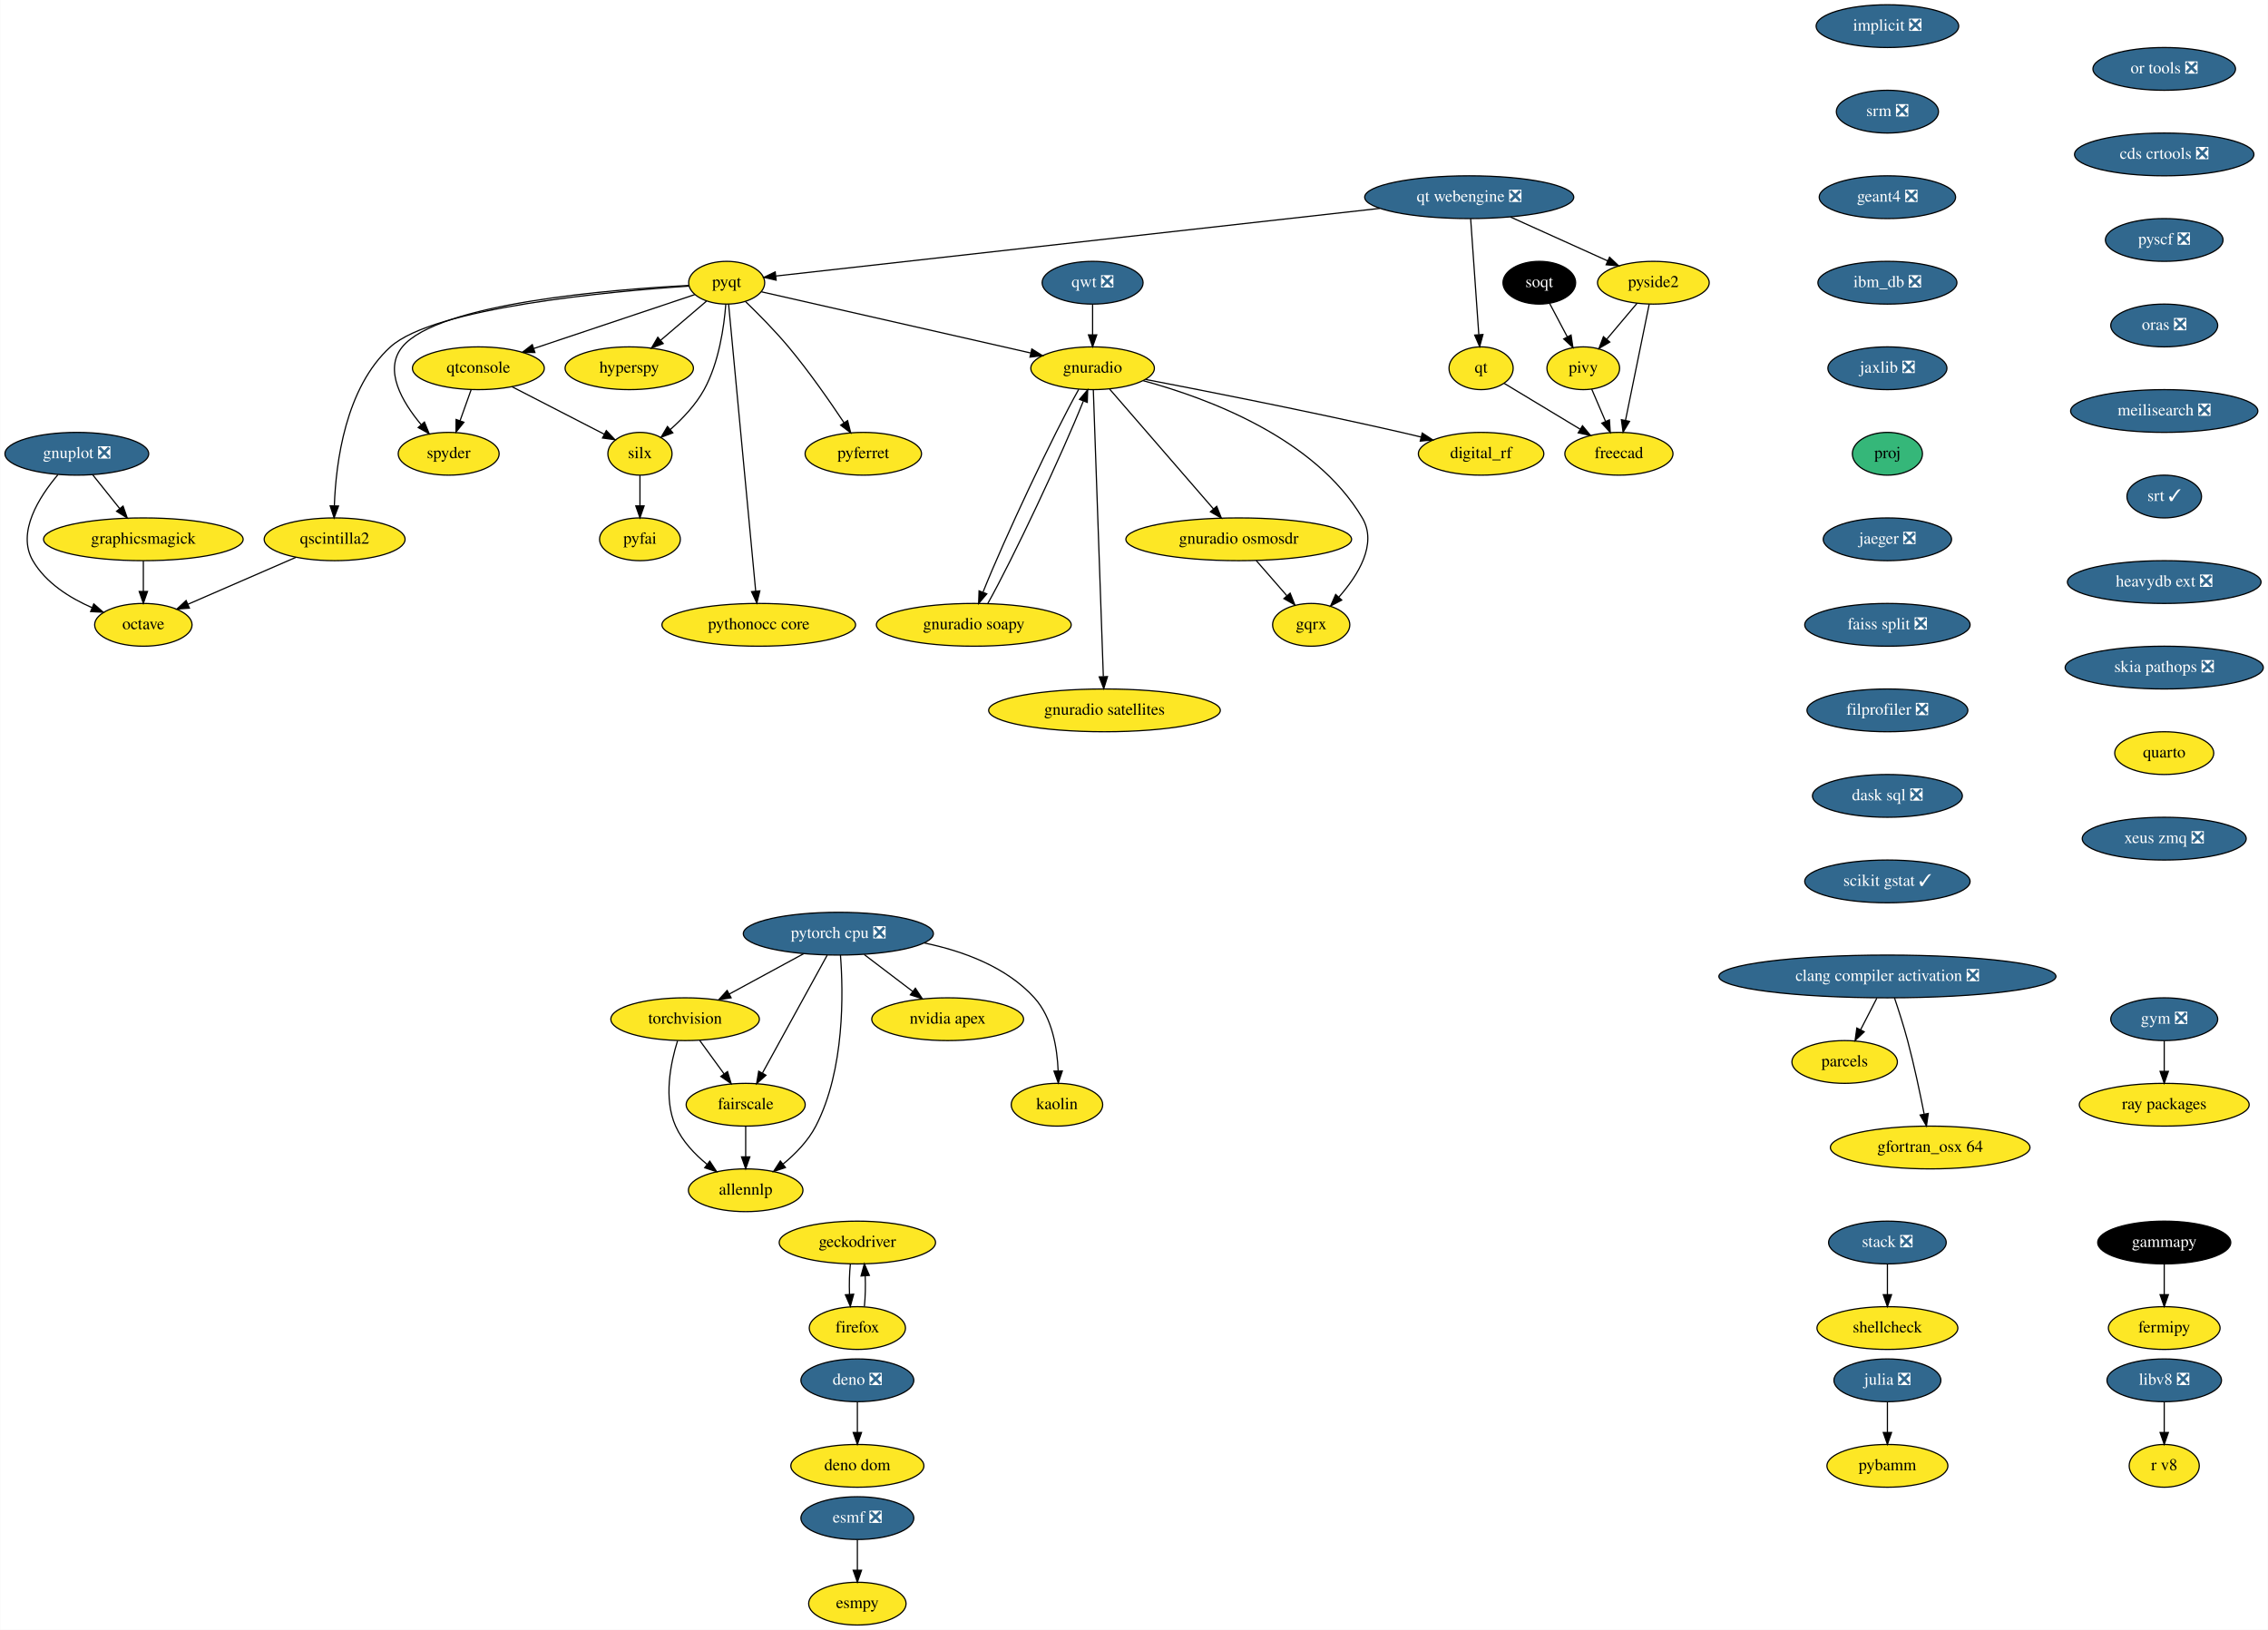
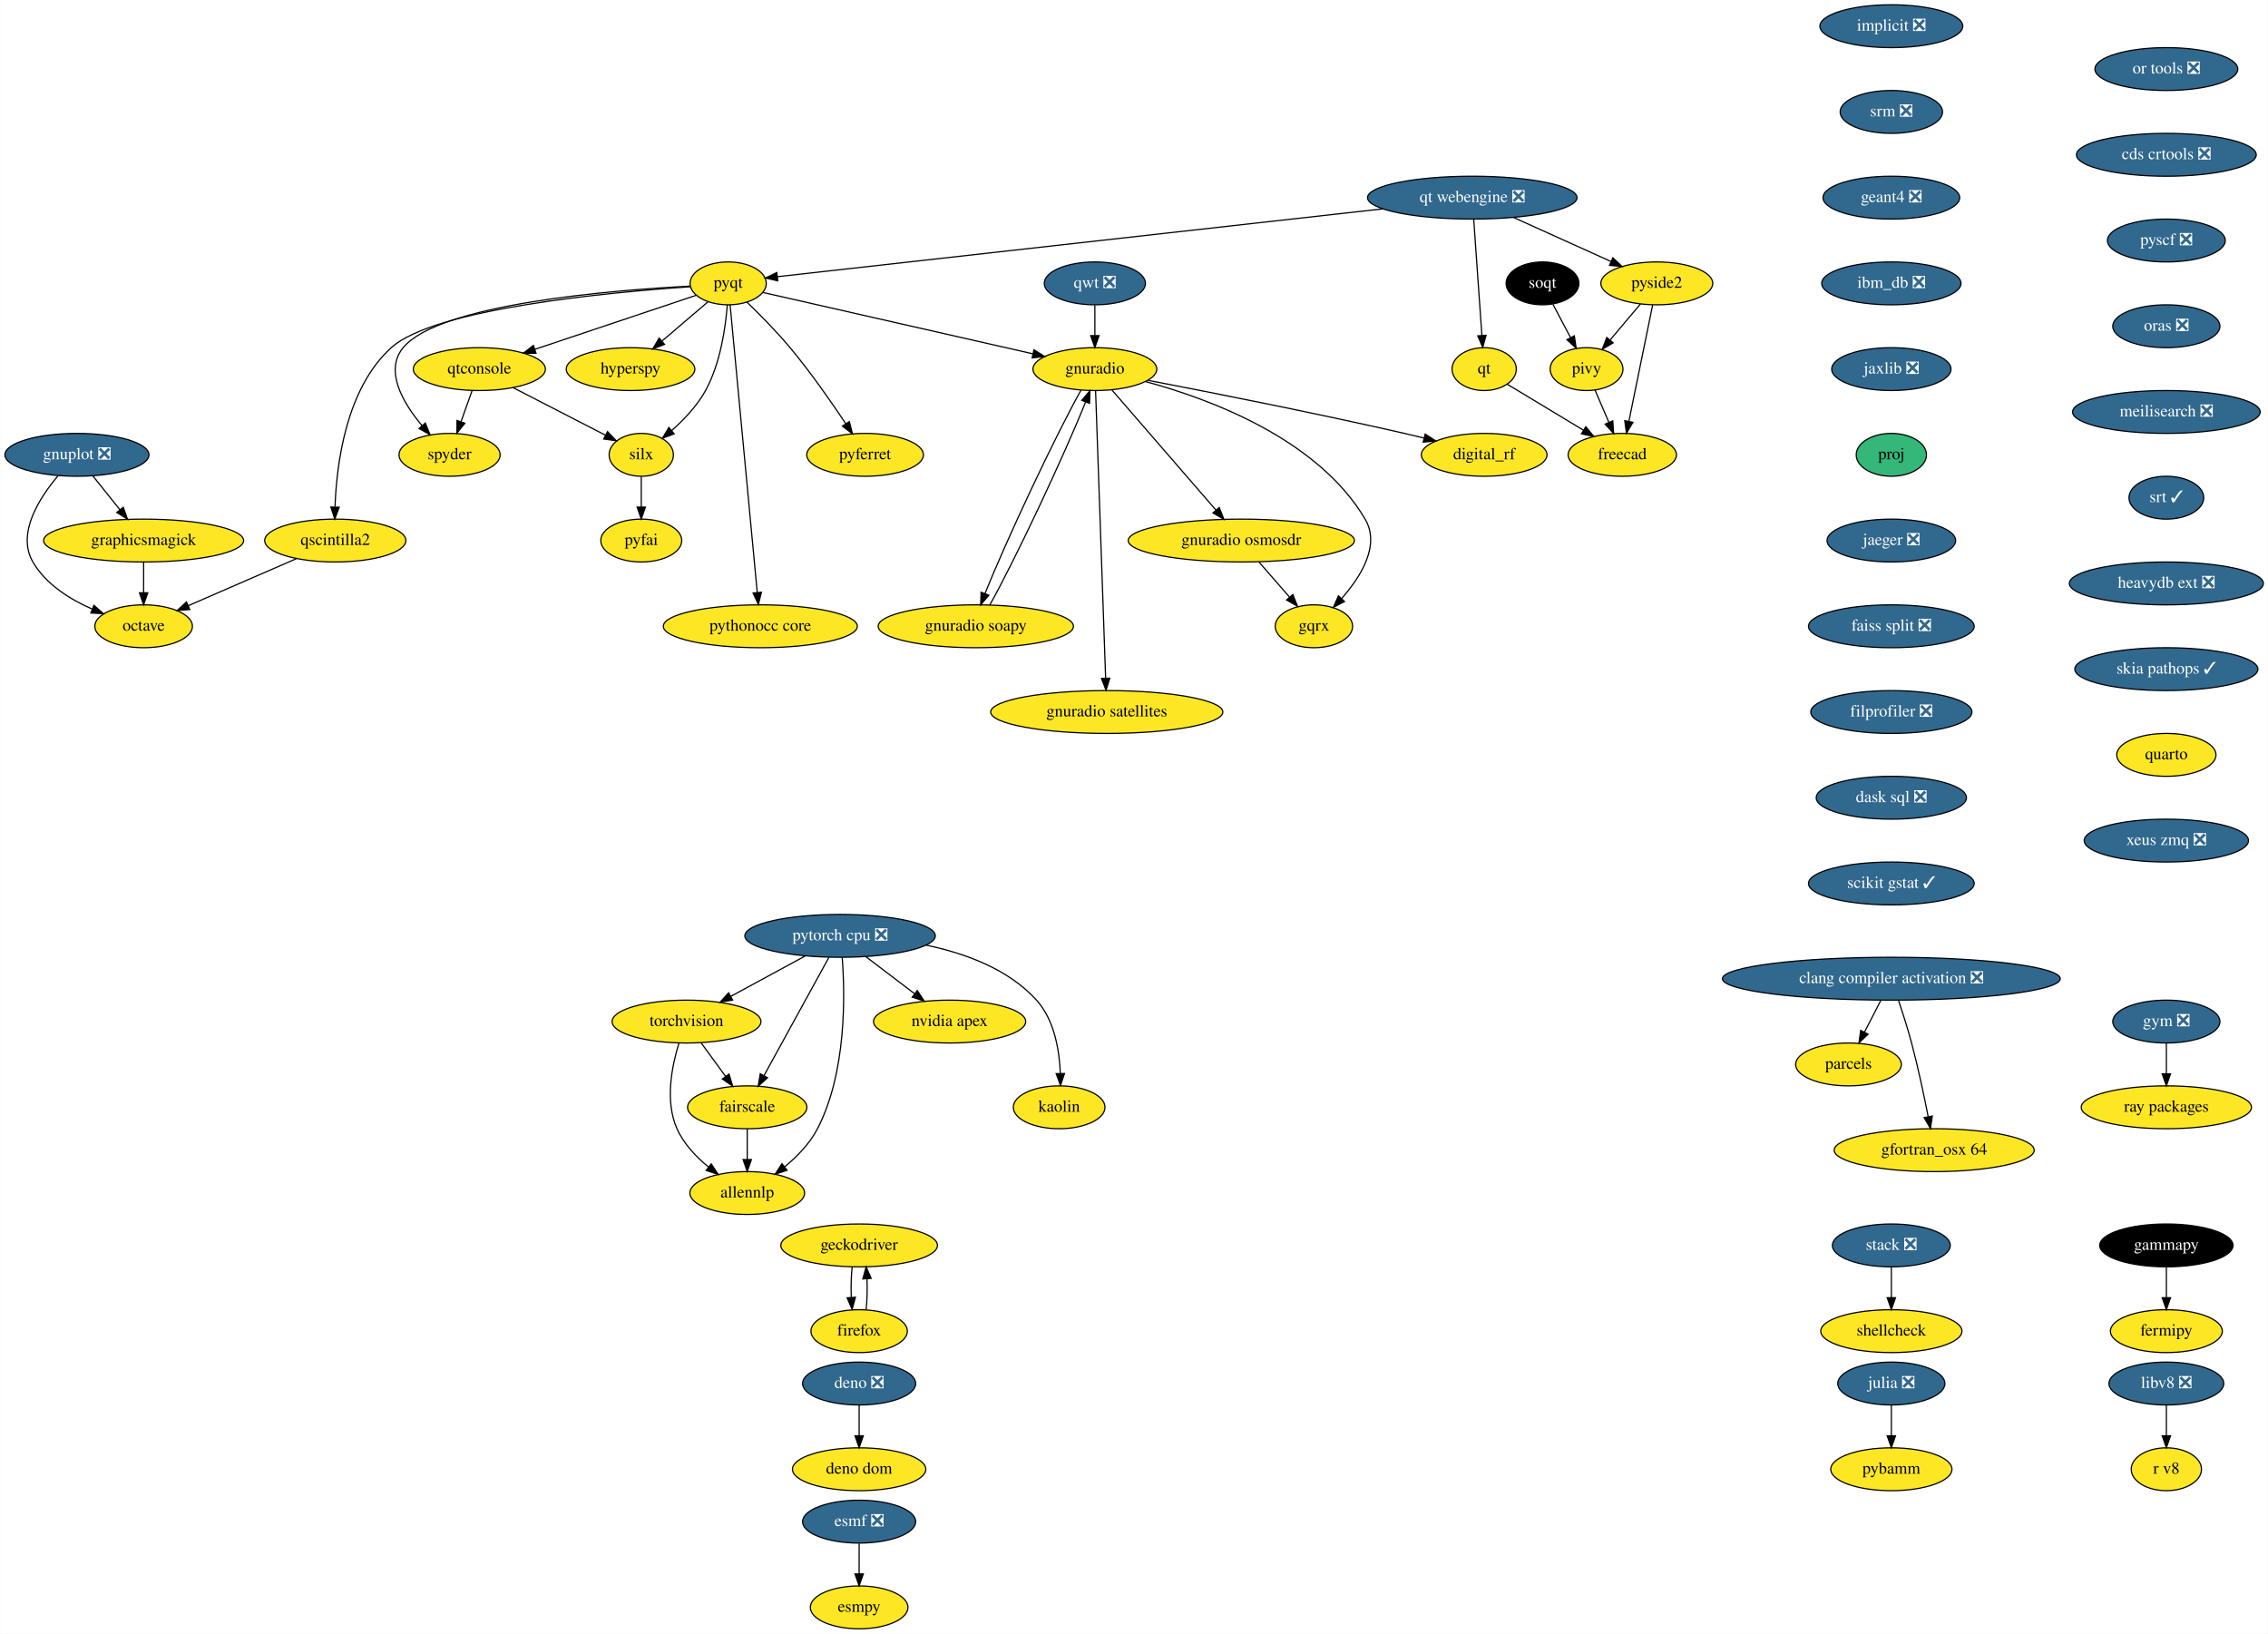
- <svg xmlns="http://www.w3.org/2000/svg" xmlns:xlink="http://www.w3.org/1999/xlink" width="1909pt" height="1372pt" viewBox="0.00 0.00 1908.69 1372.00">
+ <svg xmlns="http://www.w3.org/2000/svg" xmlns:xlink="http://www.w3.org/1999/xlink" width="1905pt" height="1372pt" viewBox="0.00 0.00 1904.74 1372.00">
  <g id="graph0" class="graph" transform="scale(1 1) rotate(0) translate(4 1368)">
-     <polygon fill="white" stroke="none" points="-4,4 -4,-1368 1904.69,-1368 1904.69,4 -4,4" />
+     <polygon fill="white" stroke="none" points="-4,4 -4,-1368 1900.74,-1368 1900.74,4 -4,4" />
    <g id="node1" class="node">
      <g id="a_node1">
        <a xlink:href="https://github.com/conda-forge/esmf-feedstock/pull/85" xlink:title="esmf ❎">
          <ellipse fill="#31688e" stroke="black" cx="717.5" cy="-90" rx="47.5" ry="18" />
          <text text-anchor="middle" x="717.5" y="-86.3" font-family="Times,serif" font-size="14.00" fill="white">esmf ❎</text>
        </a>
      </g>
    </g>
    <g id="node2" class="node">
      <g id="a_node2">
        <a xlink:href="https://github.com/conda-forge/esmpy-feedstock" xlink:title="esmpy">
          <ellipse fill="#fde725" stroke="black" cx="717.5" cy="-18" rx="41" ry="18" />
          <text text-anchor="middle" x="717.5" y="-14.3" font-family="Times,serif" font-size="14.00">esmpy</text>
        </a>
      </g>
    </g>
    <g id="edge1" class="edge">
      <path fill="none" stroke="black" d="M717.5,-71.7C717.5,-63.98 717.5,-54.71 717.5,-46.11" />
      <polygon fill="black" stroke="black" points="721,-46.1 717.5,-36.1 714,-46.1 721,-46.1" />
    </g>
    <g id="node3" class="node">
      <g id="a_node3">
        <a xlink:href="https://github.com/conda-forge/fermipy-feedstock" xlink:title="fermipy">
-           <ellipse fill="#fde725" stroke="black" cx="1817.5" cy="-250" rx="47" ry="18" />
-           <text text-anchor="middle" x="1817.5" y="-246.3" font-family="Times,serif" font-size="14.00">fermipy</text>
+           <ellipse fill="#fde725" stroke="black" cx="1815.5" cy="-250" rx="47" ry="18" />
+           <text text-anchor="middle" x="1815.5" y="-246.3" font-family="Times,serif" font-size="14.00">fermipy</text>
        </a>
      </g>
    </g>
    <g id="node4" class="node">
      <g id="a_node4">
        <a xlink:href="https://github.com/conda-forge/gammapy-feedstock" xlink:title="gammapy">
-           <ellipse fill="#000000" stroke="black" cx="1817.5" cy="-322" rx="56" ry="18" />
-           <text text-anchor="middle" x="1817.5" y="-318.3" font-family="Times,serif" font-size="14.00" fill="white">gammapy</text>
+           <ellipse fill="#000000" stroke="black" cx="1815.5" cy="-322" rx="56" ry="18" />
+           <text text-anchor="middle" x="1815.5" y="-318.3" font-family="Times,serif" font-size="14.00" fill="white">gammapy</text>
        </a>
      </g>
    </g>
    <g id="edge2" class="edge">
-       <path fill="none" stroke="black" d="M1817.5,-303.7C1817.5,-295.98 1817.5,-286.71 1817.5,-278.11" />
-       <polygon fill="black" stroke="black" points="1821,-278.1 1817.5,-268.1 1814,-278.1 1821,-278.1" />
+       <path fill="none" stroke="black" d="M1815.5,-303.7C1815.5,-295.98 1815.5,-286.71 1815.5,-278.11" />
+       <polygon fill="black" stroke="black" points="1819,-278.1 1815.5,-268.1 1812,-278.1 1819,-278.1" />
    </g>
    <g id="node5" class="node">
      <g id="a_node5">
        <a xlink:href="https://github.com/conda-forge/gnuplot-feedstock/pull/46" xlink:title="gnuplot ❎">
          <ellipse fill="#31688e" stroke="black" cx="60.5" cy="-986" rx="60.5" ry="18" />
          <text text-anchor="middle" x="60.5" y="-982.3" font-family="Times,serif" font-size="14.00" fill="white">gnuplot ❎</text>
        </a>
      </g>
    </g>
    <g id="node6" class="node">
      <g id="a_node6">
        <a xlink:href="https://github.com/conda-forge/octave-feedstock" xlink:title="octave">
          <ellipse fill="#fde725" stroke="black" cx="116.5" cy="-842" rx="41" ry="18" />
          <text text-anchor="middle" x="116.5" y="-838.3" font-family="Times,serif" font-size="14.00">octave</text>
        </a>
      </g>
    </g>
    <g id="edge3" class="edge">
      <path fill="none" stroke="black" d="M44.54,-968.31C29.01,-949.94 9.63,-919.87 23.5,-896 34.36,-877.31 54.56,-864.66 73.36,-856.42" />
      <polygon fill="black" stroke="black" points="74.78,-859.62 82.72,-852.61 72.14,-853.14 74.78,-859.62" />
    </g>
    <g id="node7" class="node">
      <g id="a_node7">
        <a xlink:href="https://github.com/conda-forge/graphicsmagick-feedstock" xlink:title="graphicsmagick">
          <ellipse fill="#fde725" stroke="black" cx="116.5" cy="-914" rx="84" ry="18" />
          <text text-anchor="middle" x="116.5" y="-910.3" font-family="Times,serif" font-size="14.00">graphicsmagick</text>
        </a>
      </g>
    </g>
    <g id="edge4" class="edge">
      <path fill="none" stroke="black" d="M73.77,-968.41C80.58,-959.91 89,-949.37 96.57,-939.91" />
      <polygon fill="black" stroke="black" points="99.42,-941.95 102.94,-931.96 93.95,-937.58 99.42,-941.95" />
    </g>
    <g id="edge5" class="edge">
      <path fill="none" stroke="black" d="M116.5,-895.7C116.5,-887.98 116.5,-878.71 116.5,-870.11" />
      <polygon fill="black" stroke="black" points="120,-870.1 116.5,-860.1 113,-870.1 120,-870.1" />
    </g>
    <g id="node8" class="node">
      <g id="a_node8">
        <a xlink:href="https://github.com/conda-forge/hyperspy-feedstock" xlink:title="hyperspy">
          <ellipse fill="#fde725" stroke="black" cx="525.5" cy="-1058" rx="54" ry="18" />
          <text text-anchor="middle" x="525.5" y="-1054.3" font-family="Times,serif" font-size="14.00">hyperspy</text>
        </a>
      </g>
    </g>
    <g id="node9" class="node">
      <g id="a_node9">
        <a xlink:href="https://github.com/conda-forge/implicit-feedstock/pull/48" xlink:title="implicit ❎">
          <ellipse fill="#31688e" stroke="black" cx="1584.5" cy="-1346" rx="60" ry="18" />
          <text text-anchor="middle" x="1584.5" y="-1342.3" font-family="Times,serif" font-size="14.00" fill="white">implicit ❎</text>
        </a>
      </g>
    </g>
    <g id="node10" class="node">
      <g id="a_node10">
        <a xlink:href="https://github.com/conda-forge/srm-feedstock/pull/5" xlink:title="srm ❎">
          <ellipse fill="#31688e" stroke="black" cx="1584.5" cy="-1274" rx="43" ry="18" />
          <text text-anchor="middle" x="1584.5" y="-1270.3" font-family="Times,serif" font-size="14.00" fill="white">srm ❎</text>
        </a>
      </g>
    </g>
    <g id="node41" class="node">
      <g id="a_node41">
        <a xlink:href="https://github.com/conda-forge/geant4-feedstock/pull/45" xlink:title="geant4 ❎">
          <ellipse fill="#31688e" stroke="black" cx="1584.5" cy="-1202" rx="57.39" ry="18" />
          <text text-anchor="middle" x="1584.5" y="-1198.3" font-family="Times,serif" font-size="14.00" fill="white">geant4 ❎</text>
        </a>
      </g>
    </g>
    <g id="node11" class="node">
      <g id="a_node11">
        <a xlink:href="https://github.com/conda-forge/julia-feedstock/pull/218" xlink:title="julia ❎">
          <ellipse fill="#31688e" stroke="black" cx="1584.5" cy="-206" rx="45" ry="18" />
          <text text-anchor="middle" x="1584.5" y="-202.3" font-family="Times,serif" font-size="14.00" fill="white">julia ❎</text>
        </a>
      </g>
    </g>
    <g id="node12" class="node">
      <g id="a_node12">
        <a xlink:href="https://github.com/conda-forge/pybamm-feedstock" xlink:title="pybamm">
          <ellipse fill="#fde725" stroke="black" cx="1584.5" cy="-134" rx="50.89" ry="18" />
          <text text-anchor="middle" x="1584.5" y="-130.3" font-family="Times,serif" font-size="14.00">pybamm</text>
        </a>
      </g>
    </g>
    <g id="edge7" class="edge">
      <path fill="none" stroke="black" d="M1584.5,-187.7C1584.5,-179.98 1584.5,-170.71 1584.5,-162.11" />
      <polygon fill="black" stroke="black" points="1588,-162.1 1584.5,-152.1 1581,-162.1 1588,-162.1" />
    </g>
    <g id="node13" class="node">
      <g id="a_node13">
        <a xlink:href="https://github.com/conda-forge/parcels-feedstock" xlink:title="parcels">
          <ellipse fill="#fde725" stroke="black" cx="1548.5" cy="-474" rx="44.39" ry="18" />
          <text text-anchor="middle" x="1548.5" y="-470.3" font-family="Times,serif" font-size="14.00">parcels</text>
        </a>
      </g>
    </g>
    <g id="node14" class="node">
      <g id="a_node14">
        <a xlink:href="https://github.com/conda-forge/pyfai-feedstock" xlink:title="pyfai">
          <ellipse fill="#fde725" stroke="black" cx="534.5" cy="-914" rx="34" ry="18" />
          <text text-anchor="middle" x="534.5" y="-910.3" font-family="Times,serif" font-size="14.00">pyfai</text>
        </a>
      </g>
    </g>
    <g id="node15" class="node">
      <g id="a_node15">
        <a xlink:href="https://github.com/conda-forge/pyferret-feedstock" xlink:title="pyferret">
          <ellipse fill="#fde725" stroke="black" cx="722.5" cy="-986" rx="48.99" ry="18" />
          <text text-anchor="middle" x="722.5" y="-982.3" font-family="Times,serif" font-size="14.00">pyferret</text>
        </a>
      </g>
    </g>
    <g id="node16" class="node">
      <g id="a_node16">
        <a xlink:href="https://github.com/conda-forge/pyqt-feedstock" xlink:title="pyqt">
          <ellipse fill="#fde725" stroke="black" cx="607.5" cy="-1130" rx="32" ry="18" />
          <text text-anchor="middle" x="607.5" y="-1126.3" font-family="Times,serif" font-size="14.00">pyqt</text>
        </a>
      </g>
    </g>
    <g id="edge8" class="edge">
      <path fill="none" stroke="black" d="M590.51,-1114.5C579.43,-1105.04 564.73,-1092.49 552.11,-1081.72" />
      <polygon fill="black" stroke="black" points="554.06,-1078.78 544.18,-1074.95 549.52,-1084.1 554.06,-1078.78" />
    </g>
    <g id="edge9" class="edge">
      <path fill="none" stroke="black" d="M623.19,-1114.3C633.88,-1103.99 648.1,-1089.65 659.5,-1076 676.71,-1055.4 694.18,-1030.31 706.35,-1012.03" />
      <polygon fill="black" stroke="black" points="709.29,-1013.93 711.87,-1003.66 703.44,-1010.08 709.29,-1013.93" />
    </g>
    <g id="node17" class="node">
      <g id="a_node17">
        <a xlink:href="https://github.com/conda-forge/qscintilla2-feedstock" xlink:title="qscintilla2">
          <ellipse fill="#fde725" stroke="black" cx="277.5" cy="-914" rx="59.29" ry="18" />
          <text text-anchor="middle" x="277.5" y="-910.3" font-family="Times,serif" font-size="14.00">qscintilla2</text>
        </a>
      </g>
    </g>
    <g id="edge10" class="edge">
      <path fill="none" stroke="black" d="M575.65,-1127.15C509.66,-1122.69 361.09,-1109.14 324.5,-1076 286.56,-1041.63 278.56,-978.54 277.28,-942.38" />
      <polygon fill="black" stroke="black" points="280.77,-942.01 277.07,-932.08 273.77,-942.15 280.77,-942.01" />
    </g>
    <g id="node18" class="node">
      <g id="a_node18">
        <a xlink:href="https://github.com/conda-forge/qtconsole-feedstock" xlink:title="qtconsole">
          <ellipse fill="#fde725" stroke="black" cx="398.5" cy="-1058" rx="55.49" ry="18" />
          <text text-anchor="middle" x="398.5" y="-1054.3" font-family="Times,serif" font-size="14.00">qtconsole</text>
        </a>
      </g>
    </g>
    <g id="edge11" class="edge">
      <path fill="none" stroke="black" d="M580.6,-1119.99C546.41,-1108.54 486.83,-1088.58 445.16,-1074.63" />
      <polygon fill="black" stroke="black" points="446.1,-1071.25 435.5,-1071.39 443.87,-1077.89 446.1,-1071.25" />
    </g>
    <g id="node19" class="node">
      <g id="a_node19">
        <a xlink:href="https://github.com/conda-forge/silx-feedstock" xlink:title="silx">
          <ellipse fill="#fde725" stroke="black" cx="534.5" cy="-986" rx="27" ry="18" />
          <text text-anchor="middle" x="534.5" y="-982.3" font-family="Times,serif" font-size="14.00">silx</text>
        </a>
      </g>
    </g>
    <g id="edge12" class="edge">
      <path fill="none" stroke="black" d="M606.76,-1111.92C605.32,-1093.21 601.06,-1062.85 588.5,-1040 581.44,-1027.16 570.28,-1015.44 559.93,-1006.31" />
      <polygon fill="black" stroke="black" points="562.16,-1003.62 552.26,-999.86 557.66,-1008.97 562.16,-1003.62" />
    </g>
    <g id="node20" class="node">
      <g id="a_node20">
        <a xlink:href="https://github.com/conda-forge/spyder-feedstock" xlink:title="spyder">
          <ellipse fill="#fde725" stroke="black" cx="373.5" cy="-986" rx="42.49" ry="18" />
          <text text-anchor="middle" x="373.5" y="-982.3" font-family="Times,serif" font-size="14.00">spyder</text>
        </a>
      </g>
    </g>
    <g id="edge13" class="edge">
      <path fill="none" stroke="black" d="M575.5,-1127.7C510.11,-1124.3 364.75,-1112.69 334.5,-1076 318.54,-1056.64 334.29,-1029.73 350.29,-1010.58" />
      <polygon fill="black" stroke="black" points="353.09,-1012.71 357.08,-1002.89 347.84,-1008.08 353.09,-1012.71" />
    </g>
    <g id="node21" class="node">
      <g id="a_node21">
        <a xlink:href="https://github.com/conda-forge/gnuradio-feedstock" xlink:title="gnuradio">
          <ellipse fill="#fde725" stroke="black" cx="915.5" cy="-1058" rx="52" ry="18" />
          <text text-anchor="middle" x="915.5" y="-1054.3" font-family="Times,serif" font-size="14.00">gnuradio</text>
        </a>
      </g>
    </g>
    <g id="edge14" class="edge">
      <path fill="none" stroke="black" d="M636.75,-1122.35C688.78,-1110.53 798.03,-1085.7 863.24,-1070.88" />
      <polygon fill="black" stroke="black" points="864.34,-1074.22 873.32,-1068.59 862.79,-1067.39 864.34,-1074.22" />
    </g>
    <g id="node22" class="node">
      <g id="a_node22">
        <a xlink:href="https://github.com/conda-forge/pythonocc-core-feedstock" xlink:title="pythonocc core">
          <ellipse fill="#fde725" stroke="black" cx="634.5" cy="-842" rx="81.49" ry="18" />
          <text text-anchor="middle" x="634.5" y="-838.3" font-family="Times,serif" font-size="14.00">pythonocc core</text>
        </a>
      </g>
    </g>
    <g id="edge15" class="edge">
      <path fill="none" stroke="black" d="M609.11,-1111.97C613.62,-1064.19 626.42,-928.62 631.93,-870.27" />
      <polygon fill="black" stroke="black" points="635.41,-870.59 632.87,-860.31 628.44,-869.93 635.41,-870.59" />
    </g>
    <g id="edge16" class="edge">
      <path fill="none" stroke="black" d="M244.92,-898.83C218.62,-887.4 181.58,-871.3 154.04,-859.32" />
      <polygon fill="black" stroke="black" points="155.29,-856.05 144.73,-855.27 152.5,-862.47 155.29,-856.05" />
    </g>
    <g id="edge17" class="edge">
      <path fill="none" stroke="black" d="M426.68,-1042.5C449.38,-1030.81 481.23,-1014.42 504.42,-1002.48" />
      <polygon fill="black" stroke="black" points="506.18,-1005.51 513.47,-997.82 502.98,-999.29 506.18,-1005.51" />
    </g>
    <g id="edge18" class="edge">
      <path fill="none" stroke="black" d="M392.45,-1040.05C389.63,-1032.18 386.22,-1022.62 383.07,-1013.79" />
      <polygon fill="black" stroke="black" points="386.33,-1012.52 379.67,-1004.28 379.74,-1014.87 386.33,-1012.52" />
    </g>
    <g id="edge19" class="edge">
      <path fill="none" stroke="black" d="M534.5,-967.7C534.5,-959.98 534.5,-950.71 534.5,-942.11" />
      <polygon fill="black" stroke="black" points="538,-942.1 534.5,-932.1 531,-942.1 538,-942.1" />
    </g>
    <g id="node23" class="node">
      <g id="a_node23">
        <a xlink:href="https://github.com/conda-forge/digital_rf-feedstock" xlink:title="digital_rf">
          <ellipse fill="#fde725" stroke="black" cx="1242.5" cy="-986" rx="52.79" ry="18" />
          <text text-anchor="middle" x="1242.5" y="-982.3" font-family="Times,serif" font-size="14.00">digital_rf</text>
        </a>
      </g>
    </g>
    <g id="edge20" class="edge">
      <path fill="none" stroke="black" d="M960.27,-1048.54C1012.18,-1038.58 1100.28,-1021.2 1175.5,-1004 1180.84,-1002.78 1186.4,-1001.45 1191.94,-1000.1" />
      <polygon fill="black" stroke="black" points="1192.97,-1003.45 1201.83,-997.65 1191.28,-996.66 1192.97,-1003.45" />
    </g>
    <g id="node24" class="node">
      <g id="a_node24">
        <a xlink:href="https://github.com/conda-forge/gnuradio-osmosdr-feedstock" xlink:title="gnuradio osmosdr">
          <ellipse fill="#fde725" stroke="black" cx="1038.5" cy="-914" rx="95" ry="18" />
          <text text-anchor="middle" x="1038.5" y="-910.3" font-family="Times,serif" font-size="14.00">gnuradio osmosdr</text>
        </a>
      </g>
    </g>
    <g id="edge21" class="edge">
      <path fill="none" stroke="black" d="M929.85,-1040.43C951.4,-1015.56 992.25,-968.4 1017.26,-939.53" />
      <polygon fill="black" stroke="black" points="1019.96,-941.75 1023.86,-931.9 1014.67,-937.17 1019.96,-941.75" />
    </g>
    <g id="node25" class="node">
      <g id="a_node25">
        <a xlink:href="https://github.com/conda-forge/gnuradio-soapy-feedstock" xlink:title="gnuradio soapy">
          <ellipse fill="#fde725" stroke="black" cx="815.5" cy="-842" rx="82" ry="18" />
          <text text-anchor="middle" x="815.5" y="-838.3" font-family="Times,serif" font-size="14.00">gnuradio soapy</text>
        </a>
      </g>
    </g>
    <g id="edge22" class="edge">
      <path fill="none" stroke="black" d="M903.81,-1040.21C882.92,-1003.19 841.12,-914.3 823.29,-869.6" />
      <polygon fill="black" stroke="black" points="826.45,-868.08 819.58,-860.01 819.93,-870.6 826.45,-868.08" />
    </g>
    <g id="node26" class="node">
      <g id="a_node26">
        <a xlink:href="https://github.com/conda-forge/gqrx-feedstock" xlink:title="gqrx">
          <ellipse fill="#fde725" stroke="black" cx="1099.5" cy="-842" rx="32.5" ry="18" />
          <text text-anchor="middle" x="1099.5" y="-838.3" font-family="Times,serif" font-size="14.00">gqrx</text>
        </a>
      </g>
    </g>
    <g id="edge23" class="edge">
      <path fill="none" stroke="black" d="M958.19,-1047.49C1012.12,-1032.92 1102.67,-999.39 1142.5,-932 1155.49,-910.02 1138.86,-883.54 1122.66,-865.2" />
      <polygon fill="black" stroke="black" points="1125.2,-862.8 1115.82,-857.88 1120.09,-867.58 1125.2,-862.8" />
    </g>
    <g id="node27" class="node">
      <g id="a_node27">
        <a xlink:href="https://github.com/conda-forge/gnuradio-satellites-feedstock" xlink:title="gnuradio satellites">
          <ellipse fill="#fde725" stroke="black" cx="925.5" cy="-770" rx="97.5" ry="18" />
          <text text-anchor="middle" x="925.5" y="-766.3" font-family="Times,serif" font-size="14.00">gnuradio satellites</text>
        </a>
      </g>
    </g>
    <g id="edge24" class="edge">
      <path fill="none" stroke="black" d="M916.1,-1039.97C917.76,-992.29 922.49,-857.18 924.53,-798.63" />
      <polygon fill="black" stroke="black" points="928.04,-798.42 924.89,-788.31 921.05,-798.18 928.04,-798.42" />
    </g>
    <g id="edge51" class="edge">
      <path fill="none" stroke="black" d="M1053.27,-896.05C1060.98,-887.2 1070.54,-876.23 1078.96,-866.57" />
      <polygon fill="black" stroke="black" points="1081.77,-868.67 1085.71,-858.83 1076.5,-864.07 1081.77,-868.67" />
    </g>
    <g id="edge52" class="edge">
      <path fill="none" stroke="black" d="M827.27,-859.94C848.16,-897 889.81,-985.57 907.65,-1030.25" />
      <polygon fill="black" stroke="black" points="904.49,-1031.79 911.36,-1039.85 911.02,-1029.26 904.49,-1031.79" />
    </g>
    <g id="node28" class="node">
      <g id="a_node28">
        <a xlink:href="https://github.com/conda-forge/qt-feedstock" xlink:title="qt">
          <ellipse fill="#fde725" stroke="black" cx="1242.5" cy="-1058" rx="27" ry="18" />
          <text text-anchor="middle" x="1242.5" y="-1054.3" font-family="Times,serif" font-size="14.00">qt</text>
        </a>
      </g>
    </g>
    <g id="node29" class="node">
      <g id="a_node29">
        <a xlink:href="https://github.com/conda-forge/freecad-feedstock" xlink:title="freecad">
          <ellipse fill="#fde725" stroke="black" cx="1358.5" cy="-986" rx="45.5" ry="18" />
          <text text-anchor="middle" x="1358.5" y="-982.3" font-family="Times,serif" font-size="14.00">freecad</text>
        </a>
      </g>
    </g>
    <g id="edge25" class="edge">
      <path fill="none" stroke="black" d="M1261.92,-1045.28C1279.33,-1034.77 1305.24,-1019.14 1325.85,-1006.71" />
      <polygon fill="black" stroke="black" points="1327.84,-1009.59 1334.6,-1001.42 1324.23,-1003.59 1327.84,-1009.59" />
    </g>
    <g id="node30" class="node">
      <g id="a_node30">
        <a xlink:href="https://github.com/conda-forge/stack-feedstock/pull/35" xlink:title="stack ❎">
          <ellipse fill="#31688e" stroke="black" cx="1584.5" cy="-322" rx="49.5" ry="18" />
          <text text-anchor="middle" x="1584.5" y="-318.3" font-family="Times,serif" font-size="14.00" fill="white">stack ❎</text>
        </a>
      </g>
    </g>
    <g id="node31" class="node">
      <g id="a_node31">
        <a xlink:href="https://github.com/conda-forge/shellcheck-feedstock" xlink:title="shellcheck">
          <ellipse fill="#fde725" stroke="black" cx="1584.5" cy="-250" rx="59.29" ry="18" />
          <text text-anchor="middle" x="1584.5" y="-246.3" font-family="Times,serif" font-size="14.00">shellcheck</text>
        </a>
      </g>
    </g>
    <g id="edge26" class="edge">
      <path fill="none" stroke="black" d="M1584.5,-303.7C1584.5,-295.98 1584.5,-286.71 1584.5,-278.11" />
      <polygon fill="black" stroke="black" points="1588,-278.1 1584.5,-268.1 1581,-278.1 1588,-278.1" />
    </g>
    <g id="node32" class="node">
      <g id="a_node32">
        <a xlink:href="https://github.com/conda-forge/torchvision-feedstock" xlink:title="torchvision">
          <ellipse fill="#fde725" stroke="black" cx="572.5" cy="-510" rx="62.5" ry="18" />
          <text text-anchor="middle" x="572.5" y="-506.3" font-family="Times,serif" font-size="14.00">torchvision</text>
        </a>
      </g>
    </g>
    <g id="node33" class="node">
      <g id="a_node33">
        <a xlink:href="https://github.com/conda-forge/allennlp-feedstock" xlink:title="allennlp">
          <ellipse fill="#fde725" stroke="black" cx="623.5" cy="-366" rx="48.19" ry="18" />
          <text text-anchor="middle" x="623.5" y="-362.3" font-family="Times,serif" font-size="14.00">allennlp</text>
        </a>
      </g>
    </g>
    <g id="edge27" class="edge">
      <path fill="none" stroke="black" d="M566.13,-491.78C560.34,-473.23 554.14,-443.24 564.5,-420 570.18,-407.27 580.58,-396.33 591.1,-387.74" />
      <polygon fill="black" stroke="black" points="593.26,-390.5 599.08,-381.64 589.01,-384.93 593.26,-390.5" />
    </g>
    <g id="node34" class="node">
      <g id="a_node34">
        <a xlink:href="https://github.com/conda-forge/fairscale-feedstock" xlink:title="fairscale">
          <ellipse fill="#fde725" stroke="black" cx="623.5" cy="-438" rx="50.09" ry="18" />
          <text text-anchor="middle" x="623.5" y="-434.3" font-family="Times,serif" font-size="14.00">fairscale</text>
        </a>
      </g>
    </g>
    <g id="edge28" class="edge">
      <path fill="none" stroke="black" d="M584.85,-492.05C590.98,-483.63 598.52,-473.28 605.31,-463.97" />
      <polygon fill="black" stroke="black" points="608.21,-465.93 611.27,-455.79 602.55,-461.81 608.21,-465.93" />
    </g>
    <g id="edge29" class="edge">
      <path fill="none" stroke="black" d="M623.5,-419.7C623.5,-411.98 623.5,-402.71 623.5,-394.11" />
      <polygon fill="black" stroke="black" points="627,-394.1 623.5,-384.1 620,-394.1 627,-394.1" />
    </g>
    <g id="node35" class="node">
      <g id="a_node35">
        <a xlink:href="https://github.com/conda-forge/qwt-feedstock/pull/41" xlink:title="qwt ❎">
          <ellipse fill="#31688e" stroke="black" cx="915.5" cy="-1130" rx="42.49" ry="18" />
          <text text-anchor="middle" x="915.5" y="-1126.3" font-family="Times,serif" font-size="14.00" fill="white">qwt ❎</text>
        </a>
      </g>
    </g>
    <g id="edge30" class="edge">
      <path fill="none" stroke="black" d="M915.5,-1111.7C915.5,-1103.98 915.5,-1094.71 915.5,-1086.11" />
      <polygon fill="black" stroke="black" points="919,-1086.1 915.5,-1076.1 912,-1086.1 919,-1086.1" />
    </g>
    <g id="node36" class="node">
      <g id="a_node36">
        <a xlink:href="https://github.com/conda-forge/pivy-feedstock" xlink:title="pivy">
          <ellipse fill="#fde725" stroke="black" cx="1328.5" cy="-1058" rx="30.59" ry="18" />
          <text text-anchor="middle" x="1328.5" y="-1054.3" font-family="Times,serif" font-size="14.00">pivy</text>
        </a>
      </g>
    </g>
    <g id="edge31" class="edge">
      <path fill="none" stroke="black" d="M1335.61,-1040.41C1339.07,-1032.34 1343.32,-1022.43 1347.21,-1013.35" />
      <polygon fill="black" stroke="black" points="1350.51,-1014.53 1351.23,-1003.96 1344.08,-1011.77 1350.51,-1014.53" />
    </g>
    <g id="node37" class="node">
      <g id="a_node37">
        <a xlink:href="https://github.com/conda-forge/geckodriver-feedstock" xlink:title="geckodriver">
          <ellipse fill="#fde725" stroke="black" cx="717.5" cy="-322" rx="65.79" ry="18" />
          <text text-anchor="middle" x="717.5" y="-318.3" font-family="Times,serif" font-size="14.00">geckodriver</text>
        </a>
      </g>
    </g>
    <g id="node38" class="node">
      <g id="a_node38">
        <a xlink:href="https://github.com/conda-forge/firefox-feedstock" xlink:title="firefox">
          <ellipse fill="#fde725" stroke="black" cx="717.5" cy="-250" rx="40.5" ry="18" />
          <text text-anchor="middle" x="717.5" y="-246.3" font-family="Times,serif" font-size="14.00">firefox</text>
        </a>
      </g>
    </g>
    <g id="edge32" class="edge">
      <path fill="none" stroke="black" d="M711.62,-304.05C710.8,-296.35 710.56,-287.03 710.89,-278.36" />
      <polygon fill="black" stroke="black" points="714.39,-278.49 711.59,-268.28 707.41,-278.01 714.39,-278.49" />
    </g>
    <g id="edge33" class="edge">
      <path fill="none" stroke="black" d="M723.41,-268.28C724.21,-276.03 724.44,-285.36 724.09,-294.01" />
      <polygon fill="black" stroke="black" points="720.59,-293.83 723.38,-304.05 727.58,-294.33 720.59,-293.83" />
    </g>
    <g id="node39" class="node">
      <g id="a_node39">
        <a xlink:href="https://github.com/conda-forge/pyside2-feedstock" xlink:title="pyside2">
          <ellipse fill="#fde725" stroke="black" cx="1387.5" cy="-1130" rx="47" ry="18" />
          <text text-anchor="middle" x="1387.5" y="-1126.3" font-family="Times,serif" font-size="14.00">pyside2</text>
        </a>
      </g>
    </g>
    <g id="edge34" class="edge">
      <path fill="none" stroke="black" d="M1384,-1111.87C1379.04,-1087.56 1369.9,-1042.82 1364.02,-1014.01" />
      <polygon fill="black" stroke="black" points="1367.44,-1013.29 1362.01,-1004.19 1360.58,-1014.69 1367.44,-1013.29" />
    </g>
    <g id="edge35" class="edge">
      <path fill="none" stroke="black" d="M1373.82,-1112.76C1366.26,-1103.8 1356.75,-1092.51 1348.39,-1082.59" />
      <polygon fill="black" stroke="black" points="1350.82,-1080.06 1341.7,-1074.67 1345.47,-1084.57 1350.82,-1080.06" />
    </g>
    <g id="node40" class="node">
      <g id="a_node40">
        <a xlink:href="https://github.com/conda-forge/soqt-feedstock" xlink:title="soqt">
          <ellipse fill="#000000" stroke="black" cx="1291.5" cy="-1130" rx="30.59" ry="18" />
          <text text-anchor="middle" x="1291.5" y="-1126.3" font-family="Times,serif" font-size="14.00" fill="white">soqt</text>
        </a>
      </g>
    </g>
    <g id="edge36" class="edge">
      <path fill="none" stroke="black" d="M1300.27,-1112.41C1304.69,-1104.04 1310.15,-1093.71 1315.09,-1084.37" />
      <polygon fill="black" stroke="black" points="1318.22,-1085.95 1319.79,-1075.47 1312.03,-1082.68 1318.22,-1085.95" />
    </g>
    <g id="node46" class="node">
      <g id="a_node46">
        <a xlink:href="https://github.com/conda-forge/ibm_db-feedstock/pull/48" xlink:title="ibm_db ❎">
          <ellipse fill="#31688e" stroke="black" cx="1584.5" cy="-1130" rx="58.5" ry="18" />
          <text text-anchor="middle" x="1584.5" y="-1126.3" font-family="Times,serif" font-size="14.00" fill="white">ibm_db ❎</text>
        </a>
      </g>
    </g>
    <g id="node42" class="node">
      <g id="a_node42">
        <a xlink:href="https://github.com/conda-forge/pytorch-cpu-feedstock/pull/119" xlink:title="pytorch cpu ❎">
          <ellipse fill="#31688e" stroke="black" cx="701.5" cy="-582" rx="80" ry="18" />
          <text text-anchor="middle" x="701.5" y="-578.3" font-family="Times,serif" font-size="14.00" fill="white">pytorch cpu ❎</text>
        </a>
      </g>
    </g>
    <g id="edge38" class="edge">
      <path fill="none" stroke="black" d="M672.23,-565.12C653.66,-555.04 629.48,-541.92 609.58,-531.12" />
      <polygon fill="black" stroke="black" points="611.23,-528.03 600.77,-526.34 607.89,-534.19 611.23,-528.03" />
    </g>
    <g id="edge39" class="edge">
      <path fill="none" stroke="black" d="M703.27,-563.88C705.65,-533.17 707.11,-467.48 682.5,-420 676.04,-407.53 665.36,-396.58 654.85,-387.93" />
      <polygon fill="black" stroke="black" points="656.96,-385.14 646.92,-381.76 652.67,-390.66 656.96,-385.14" />
    </g>
    <g id="edge40" class="edge">
      <path fill="none" stroke="black" d="M692.09,-563.87C678.55,-539.22 653.46,-493.54 637.67,-464.79" />
      <polygon fill="black" stroke="black" points="640.58,-462.83 632.7,-455.75 634.45,-466.2 640.58,-462.83" />
    </g>
    <g id="node43" class="node">
      <g id="a_node43">
        <a xlink:href="https://github.com/conda-forge/nvidia-apex-feedstock" xlink:title="nvidia apex">
          <ellipse fill="#fde725" stroke="black" cx="793.5" cy="-510" rx="63.89" ry="18" />
          <text text-anchor="middle" x="793.5" y="-506.3" font-family="Times,serif" font-size="14.00">nvidia apex</text>
        </a>
      </g>
    </g>
    <g id="edge41" class="edge">
      <path fill="none" stroke="black" d="M723.3,-564.41C735.42,-555.19 750.67,-543.59 763.86,-533.55" />
      <polygon fill="black" stroke="black" points="766.33,-536.07 772.17,-527.23 762.09,-530.5 766.33,-536.07" />
    </g>
    <g id="node44" class="node">
      <g id="a_node44">
        <a xlink:href="https://github.com/conda-forge/kaolin-feedstock" xlink:title="kaolin">
          <ellipse fill="#fde725" stroke="black" cx="885.5" cy="-438" rx="38.5" ry="18" />
          <text text-anchor="middle" x="885.5" y="-434.3" font-family="Times,serif" font-size="14.00">kaolin</text>
        </a>
      </g>
    </g>
    <g id="edge42" class="edge">
      <path fill="none" stroke="black" d="M773.73,-574.19C806.4,-567.42 842.89,-554.11 866.5,-528 881.52,-511.39 885.73,-485.89 886.5,-466.43" />
      <polygon fill="black" stroke="black" points="890,-466.38 886.62,-456.34 883,-466.3 890,-466.38" />
    </g>
    <g id="node45" class="node">
      <g id="a_node45">
        <a xlink:href="https://github.com/conda-forge/gfortran_osx-64-feedstock" xlink:title="gfortran_osx 64">
          <ellipse fill="#fde725" stroke="black" cx="1620.5" cy="-402" rx="84" ry="18" />
          <text text-anchor="middle" x="1620.5" y="-398.3" font-family="Times,serif" font-size="14.00">gfortran_osx 64</text>
        </a>
      </g>
    </g>
    <g id="node47" class="node">
      <g id="a_node47">
        <a xlink:href="https://github.com/conda-forge/jaxlib-feedstock/pull/147" xlink:title="jaxlib ❎">
          <ellipse fill="#31688e" stroke="black" cx="1584.5" cy="-1058" rx="50.09" ry="18" />
          <text text-anchor="middle" x="1584.5" y="-1054.3" font-family="Times,serif" font-size="14.00" fill="white">jaxlib ❎</text>
        </a>
      </g>
    </g>
    <g id="node48" class="node">
      <g id="a_node48">
        <a xlink:href="https://github.com/conda-forge/proj-feedstock" xlink:title="proj">
          <ellipse fill="#35b779" stroke="black" cx="1584.5" cy="-986" rx="29.5" ry="18" />
          <text text-anchor="middle" x="1584.5" y="-982.3" font-family="Times,serif" font-size="14.00">proj</text>
        </a>
      </g>
    </g>
    <g id="node52" class="node">
      <g id="a_node52">
        <a xlink:href="https://github.com/conda-forge/jaeger-feedstock/pull/24" xlink:title="jaeger ❎">
          <ellipse fill="#31688e" stroke="black" cx="1584.5" cy="-914" rx="54" ry="18" />
          <text text-anchor="middle" x="1584.5" y="-910.3" font-family="Times,serif" font-size="14.00" fill="white">jaeger ❎</text>
        </a>
      </g>
    </g>
    <g id="node49" class="node">
      <g id="a_node49">
        <a xlink:href="https://github.com/conda-forge/libv8-feedstock/pull/81" xlink:title="libv8 ❎">
-           <ellipse fill="#31688e" stroke="black" cx="1817.5" cy="-206" rx="48.19" ry="18" />
-           <text text-anchor="middle" x="1817.5" y="-202.3" font-family="Times,serif" font-size="14.00" fill="white">libv8 ❎</text>
+           <ellipse fill="#31688e" stroke="black" cx="1815.5" cy="-206" rx="48.19" ry="18" />
+           <text text-anchor="middle" x="1815.5" y="-202.3" font-family="Times,serif" font-size="14.00" fill="white">libv8 ❎</text>
        </a>
      </g>
    </g>
    <g id="node50" class="node">
      <g id="a_node50">
        <a xlink:href="https://github.com/conda-forge/r-v8-feedstock" xlink:title="r v8">
-           <ellipse fill="#fde725" stroke="black" cx="1817.5" cy="-134" rx="29.5" ry="18" />
-           <text text-anchor="middle" x="1817.5" y="-130.3" font-family="Times,serif" font-size="14.00">r v8</text>
+           <ellipse fill="#fde725" stroke="black" cx="1815.5" cy="-134" rx="29.5" ry="18" />
+           <text text-anchor="middle" x="1815.5" y="-130.3" font-family="Times,serif" font-size="14.00">r v8</text>
        </a>
      </g>
    </g>
    <g id="edge46" class="edge">
-       <path fill="none" stroke="black" d="M1817.5,-187.7C1817.5,-179.98 1817.5,-170.71 1817.5,-162.11" />
-       <polygon fill="black" stroke="black" points="1821,-162.1 1817.5,-152.1 1814,-162.1 1821,-162.1" />
+       <path fill="none" stroke="black" d="M1815.5,-187.7C1815.5,-179.98 1815.5,-170.71 1815.5,-162.11" />
+       <polygon fill="black" stroke="black" points="1819,-162.1 1815.5,-152.1 1812,-162.1 1819,-162.1" />
    </g>
    <g id="node51" class="node">
      <g id="a_node51">
        <a xlink:href="https://github.com/conda-forge/clang-compiler-activation-feedstock/pull/85" xlink:title="clang compiler activation ❎">
          <ellipse fill="#31688e" stroke="black" cx="1584.5" cy="-546" rx="141.88" ry="18" />
          <text text-anchor="middle" x="1584.5" y="-542.3" font-family="Times,serif" font-size="14.00" fill="white">clang compiler activation ❎</text>
        </a>
      </g>
    </g>
    <g id="edge47" class="edge">
      <path fill="none" stroke="black" d="M1575.6,-527.7C1571.5,-519.73 1566.55,-510.1 1562.01,-501.26" />
      <polygon fill="black" stroke="black" points="1564.98,-499.4 1557.3,-492.1 1558.76,-502.6 1564.98,-499.4" />
    </g>
    <g id="edge48" class="edge">
      <path fill="none" stroke="black" d="M1590.45,-527.94C1593.93,-517.62 1598.27,-504.14 1601.5,-492 1606.96,-471.52 1611.91,-448.06 1615.39,-430.37" />
      <polygon fill="black" stroke="black" points="1618.9,-430.66 1617.36,-420.18 1612.03,-429.34 1618.9,-430.66" />
    </g>
    <g id="node53" class="node">
      <g id="a_node53">
        <a xlink:href="https://github.com/conda-forge/faiss-split-feedstock/pull/54" xlink:title="faiss split ❎">
          <ellipse fill="#31688e" stroke="black" cx="1584.5" cy="-842" rx="69.59" ry="18" />
          <text text-anchor="middle" x="1584.5" y="-838.3" font-family="Times,serif" font-size="14.00" fill="white">faiss split ❎</text>
        </a>
      </g>
    </g>
    <g id="node56" class="node">
      <g id="a_node56">
        <a xlink:href="https://github.com/conda-forge/filprofiler-feedstock/pull/51" xlink:title="filprofiler ❎">
          <ellipse fill="#31688e" stroke="black" cx="1584.5" cy="-770" rx="67.69" ry="18" />
          <text text-anchor="middle" x="1584.5" y="-766.3" font-family="Times,serif" font-size="14.00" fill="white">filprofiler ❎</text>
        </a>
      </g>
    </g>
    <g id="node54" class="node">
      <g id="a_node54">
        <a xlink:href="https://github.com/conda-forge/gym-feedstock/pull/32" xlink:title="gym ❎">
-           <ellipse fill="#31688e" stroke="black" cx="1817.5" cy="-510" rx="45" ry="18" />
-           <text text-anchor="middle" x="1817.5" y="-506.3" font-family="Times,serif" font-size="14.00" fill="white">gym ❎</text>
+           <ellipse fill="#31688e" stroke="black" cx="1815.5" cy="-510" rx="45" ry="18" />
+           <text text-anchor="middle" x="1815.5" y="-506.3" font-family="Times,serif" font-size="14.00" fill="white">gym ❎</text>
        </a>
      </g>
    </g>
    <g id="node55" class="node">
      <g id="a_node55">
        <a xlink:href="https://github.com/conda-forge/ray-packages-feedstock" xlink:title="ray packages">
-           <ellipse fill="#fde725" stroke="black" cx="1817.5" cy="-438" rx="71.5" ry="18" />
-           <text text-anchor="middle" x="1817.5" y="-434.3" font-family="Times,serif" font-size="14.00">ray packages</text>
+           <ellipse fill="#fde725" stroke="black" cx="1815.5" cy="-438" rx="71.5" ry="18" />
+           <text text-anchor="middle" x="1815.5" y="-434.3" font-family="Times,serif" font-size="14.00">ray packages</text>
        </a>
      </g>
    </g>
    <g id="edge53" class="edge">
-       <path fill="none" stroke="black" d="M1817.5,-491.7C1817.5,-483.98 1817.5,-474.71 1817.5,-466.11" />
-       <polygon fill="black" stroke="black" points="1821,-466.1 1817.5,-456.1 1814,-466.1 1821,-466.1" />
+       <path fill="none" stroke="black" d="M1815.5,-491.7C1815.5,-483.98 1815.5,-474.71 1815.5,-466.11" />
+       <polygon fill="black" stroke="black" points="1819,-466.1 1815.5,-456.1 1812,-466.1 1819,-466.1" />
    </g>
    <g id="node57" class="node">
      <g id="a_node57">
        <a xlink:href="https://github.com/conda-forge/dask-sql-feedstock/pull/56" xlink:title="dask sql ❎">
          <ellipse fill="#31688e" stroke="black" cx="1584.5" cy="-698" rx="63.09" ry="18" />
          <text text-anchor="middle" x="1584.5" y="-694.3" font-family="Times,serif" font-size="14.00" fill="white">dask sql ❎</text>
        </a>
      </g>
    </g>
    <g id="node58" class="node">
      <g id="a_node58">
        <a xlink:href="https://github.com/conda-forge/scikit-gstat-feedstock/pull/23" xlink:title="scikit gstat ✓">
          <ellipse fill="#31688e" stroke="black" cx="1584.5" cy="-626" rx="69.59" ry="18" />
          <text text-anchor="middle" x="1584.5" y="-622.3" font-family="Times,serif" font-size="14.00" fill="white">scikit gstat ✓</text>
        </a>
      </g>
    </g>
    <g id="node59" class="node">
      <g id="a_node59">
        <a xlink:href="https://github.com/conda-forge/or-tools-feedstock/pull/19" xlink:title="or tools ❎">
-           <ellipse fill="#31688e" stroke="black" cx="1817.5" cy="-1310" rx="60" ry="18" />
-           <text text-anchor="middle" x="1817.5" y="-1306.3" font-family="Times,serif" font-size="14.00" fill="white">or tools ❎</text>
+           <ellipse fill="#31688e" stroke="black" cx="1815.5" cy="-1310" rx="60" ry="18" />
+           <text text-anchor="middle" x="1815.5" y="-1306.3" font-family="Times,serif" font-size="14.00" fill="white">or tools ❎</text>
        </a>
      </g>
    </g>
    <g id="node60" class="node">
      <g id="a_node60">
        <a xlink:href="https://github.com/conda-forge/cds-crtools-feedstock/pull/21" xlink:title="cds crtools ❎">
-           <ellipse fill="#31688e" stroke="black" cx="1817.5" cy="-1238" rx="75.5" ry="18" />
-           <text text-anchor="middle" x="1817.5" y="-1234.3" font-family="Times,serif" font-size="14.00" fill="white">cds crtools ❎</text>
+           <ellipse fill="#31688e" stroke="black" cx="1815.5" cy="-1238" rx="75.5" ry="18" />
+           <text text-anchor="middle" x="1815.5" y="-1234.3" font-family="Times,serif" font-size="14.00" fill="white">cds crtools ❎</text>
        </a>
      </g>
    </g>
    <g id="node61" class="node">
      <g id="a_node61">
        <a xlink:href="https://github.com/conda-forge/pyscf-feedstock/pull/5" xlink:title="pyscf ❎">
-           <ellipse fill="#31688e" stroke="black" cx="1817.5" cy="-1166" rx="49.5" ry="18" />
-           <text text-anchor="middle" x="1817.5" y="-1162.3" font-family="Times,serif" font-size="14.00" fill="white">pyscf ❎</text>
+           <ellipse fill="#31688e" stroke="black" cx="1815.5" cy="-1166" rx="49.5" ry="18" />
+           <text text-anchor="middle" x="1815.5" y="-1162.3" font-family="Times,serif" font-size="14.00" fill="white">pyscf ❎</text>
        </a>
      </g>
    </g>
    <g id="node65" class="node">
      <g id="a_node65">
        <a xlink:href="https://github.com/conda-forge/oras-feedstock/pull/3" xlink:title="oras ❎">
-           <ellipse fill="#31688e" stroke="black" cx="1817.5" cy="-1094" rx="45" ry="18" />
-           <text text-anchor="middle" x="1817.5" y="-1090.3" font-family="Times,serif" font-size="14.00" fill="white">oras ❎</text>
+           <ellipse fill="#31688e" stroke="black" cx="1815.5" cy="-1094" rx="45" ry="18" />
+           <text text-anchor="middle" x="1815.5" y="-1090.3" font-family="Times,serif" font-size="14.00" fill="white">oras ❎</text>
        </a>
      </g>
    </g>
    <g id="node62" class="node">
      <g id="a_node62">
        <a xlink:href="https://github.com/conda-forge/deno-feedstock/pull/11" xlink:title="deno ❎">
          <ellipse fill="#31688e" stroke="black" cx="717.5" cy="-206" rx="47.5" ry="18" />
          <text text-anchor="middle" x="717.5" y="-202.3" font-family="Times,serif" font-size="14.00" fill="white">deno ❎</text>
        </a>
      </g>
    </g>
    <g id="node63" class="node">
      <g id="a_node63">
        <a xlink:href="https://github.com/conda-forge/deno-dom-feedstock" xlink:title="deno dom">
          <ellipse fill="#fde725" stroke="black" cx="717.5" cy="-134" rx="56" ry="18" />
          <text text-anchor="middle" x="717.5" y="-130.3" font-family="Times,serif" font-size="14.00">deno dom</text>
        </a>
      </g>
    </g>
    <g id="edge59" class="edge">
      <path fill="none" stroke="black" d="M717.5,-187.7C717.5,-179.98 717.5,-170.71 717.5,-162.11" />
      <polygon fill="black" stroke="black" points="721,-162.1 717.5,-152.1 714,-162.1 721,-162.1" />
    </g>
    <g id="node64" class="node">
      <g id="a_node64">
        <a xlink:href="https://github.com/conda-forge/qt-webengine-feedstock/pull/13" xlink:title="qt webengine ❎">
          <ellipse fill="#31688e" stroke="black" cx="1232.5" cy="-1202" rx="87.99" ry="18" />
          <text text-anchor="middle" x="1232.5" y="-1198.3" font-family="Times,serif" font-size="14.00" fill="white">qt webengine ❎</text>
        </a>
      </g>
    </g>
    <g id="edge60" class="edge">
      <path fill="none" stroke="black" d="M1157.42,-1192.59C1024.62,-1177.72 752.55,-1147.25 648.87,-1135.63" />
      <polygon fill="black" stroke="black" points="649.13,-1132.14 638.8,-1134.51 648.35,-1139.1 649.13,-1132.14" />
    </g>
    <g id="edge61" class="edge">
      <path fill="none" stroke="black" d="M1233.71,-1183.87C1235.41,-1159.67 1238.54,-1115.21 1240.57,-1086.39" />
      <polygon fill="black" stroke="black" points="1244.08,-1086.41 1241.29,-1076.19 1237.1,-1085.92 1244.08,-1086.41" />
    </g>
    <g id="edge62" class="edge">
      <path fill="none" stroke="black" d="M1267.29,-1185.29C1291.58,-1174.32 1324.03,-1159.67 1349.09,-1148.35" />
      <polygon fill="black" stroke="black" points="1350.62,-1151.49 1358.3,-1144.19 1347.74,-1145.12 1350.62,-1151.49" />
    </g>
    <g id="node66" class="node">
      <g id="a_node66">
        <a xlink:href="https://github.com/conda-forge/meilisearch-feedstock/pull/7" xlink:title="meilisearch ❎">
-           <ellipse fill="#31688e" stroke="black" cx="1817.5" cy="-1022" rx="78.79" ry="18" />
-           <text text-anchor="middle" x="1817.5" y="-1018.3" font-family="Times,serif" font-size="14.00" fill="white">meilisearch ❎</text>
+           <ellipse fill="#31688e" stroke="black" cx="1815.5" cy="-1022" rx="78.79" ry="18" />
+           <text text-anchor="middle" x="1815.5" y="-1018.3" font-family="Times,serif" font-size="14.00" fill="white">meilisearch ❎</text>
        </a>
      </g>
    </g>
    <g id="node67" class="node">
      <g id="a_node67">
        <a xlink:href="https://github.com/conda-forge/srt-feedstock/pull/7" xlink:title="srt ✓">
-           <ellipse fill="#31688e" stroke="black" cx="1817.5" cy="-950" rx="31.4" ry="18" />
-           <text text-anchor="middle" x="1817.5" y="-946.3" font-family="Times,serif" font-size="14.00" fill="white">srt ✓</text>
+           <ellipse fill="#31688e" stroke="black" cx="1815.5" cy="-950" rx="31.4" ry="18" />
+           <text text-anchor="middle" x="1815.5" y="-946.3" font-family="Times,serif" font-size="14.00" fill="white">srt ✓</text>
        </a>
      </g>
    </g>
    <g id="node68" class="node">
      <g id="a_node68">
        <a xlink:href="https://github.com/conda-forge/heavydb-ext-feedstock/pull/21" xlink:title="heavydb ext ❎">
-           <ellipse fill="#31688e" stroke="black" cx="1817.5" cy="-878" rx="81.49" ry="18" />
-           <text text-anchor="middle" x="1817.5" y="-874.3" font-family="Times,serif" font-size="14.00" fill="white">heavydb ext ❎</text>
+           <ellipse fill="#31688e" stroke="black" cx="1815.5" cy="-878" rx="81.49" ry="18" />
+           <text text-anchor="middle" x="1815.5" y="-874.3" font-family="Times,serif" font-size="14.00" fill="white">heavydb ext ❎</text>
        </a>
      </g>
    </g>
    <g id="node69" class="node">
      <g id="a_node69">
-         <a xlink:href="https://github.com/conda-forge/skia-pathops-feedstock/pull/17" xlink:title="skia pathops ❎">
-           <ellipse fill="#31688e" stroke="black" cx="1817.5" cy="-806" rx="83.39" ry="18" />
-           <text text-anchor="middle" x="1817.5" y="-802.3" font-family="Times,serif" font-size="14.00" fill="white">skia pathops ❎</text>
+         <a xlink:href="https://github.com/conda-forge/skia-pathops-feedstock/pull/17" xlink:title="skia pathops ✓">
+           <ellipse fill="#31688e" stroke="black" cx="1815.5" cy="-806" rx="76.89" ry="18" />
+           <text text-anchor="middle" x="1815.5" y="-802.3" font-family="Times,serif" font-size="14.00" fill="white">skia pathops ✓</text>
        </a>
      </g>
    </g>
    <g id="node70" class="node">
      <g id="a_node70">
        <a xlink:href="https://github.com/conda-forge/quarto-feedstock" xlink:title="quarto">
-           <ellipse fill="#fde725" stroke="black" cx="1817.5" cy="-734" rx="41.69" ry="18" />
-           <text text-anchor="middle" x="1817.5" y="-730.3" font-family="Times,serif" font-size="14.00">quarto</text>
+           <ellipse fill="#fde725" stroke="black" cx="1815.5" cy="-734" rx="41.69" ry="18" />
+           <text text-anchor="middle" x="1815.5" y="-730.3" font-family="Times,serif" font-size="14.00">quarto</text>
        </a>
      </g>
    </g>
    <g id="node71" class="node">
      <g id="a_node71">
        <a xlink:href="https://github.com/conda-forge/xeus-zmq-feedstock/pull/1" xlink:title="xeus zmq ❎">
-           <ellipse fill="#31688e" stroke="black" cx="1817.5" cy="-662" rx="69" ry="18" />
-           <text text-anchor="middle" x="1817.5" y="-658.3" font-family="Times,serif" font-size="14.00" fill="white">xeus zmq ❎</text>
+           <ellipse fill="#31688e" stroke="black" cx="1815.5" cy="-662" rx="69" ry="18" />
+           <text text-anchor="middle" x="1815.5" y="-658.3" font-family="Times,serif" font-size="14.00" fill="white">xeus zmq ❎</text>
        </a>
      </g>
    </g>
  </g>
</svg>
